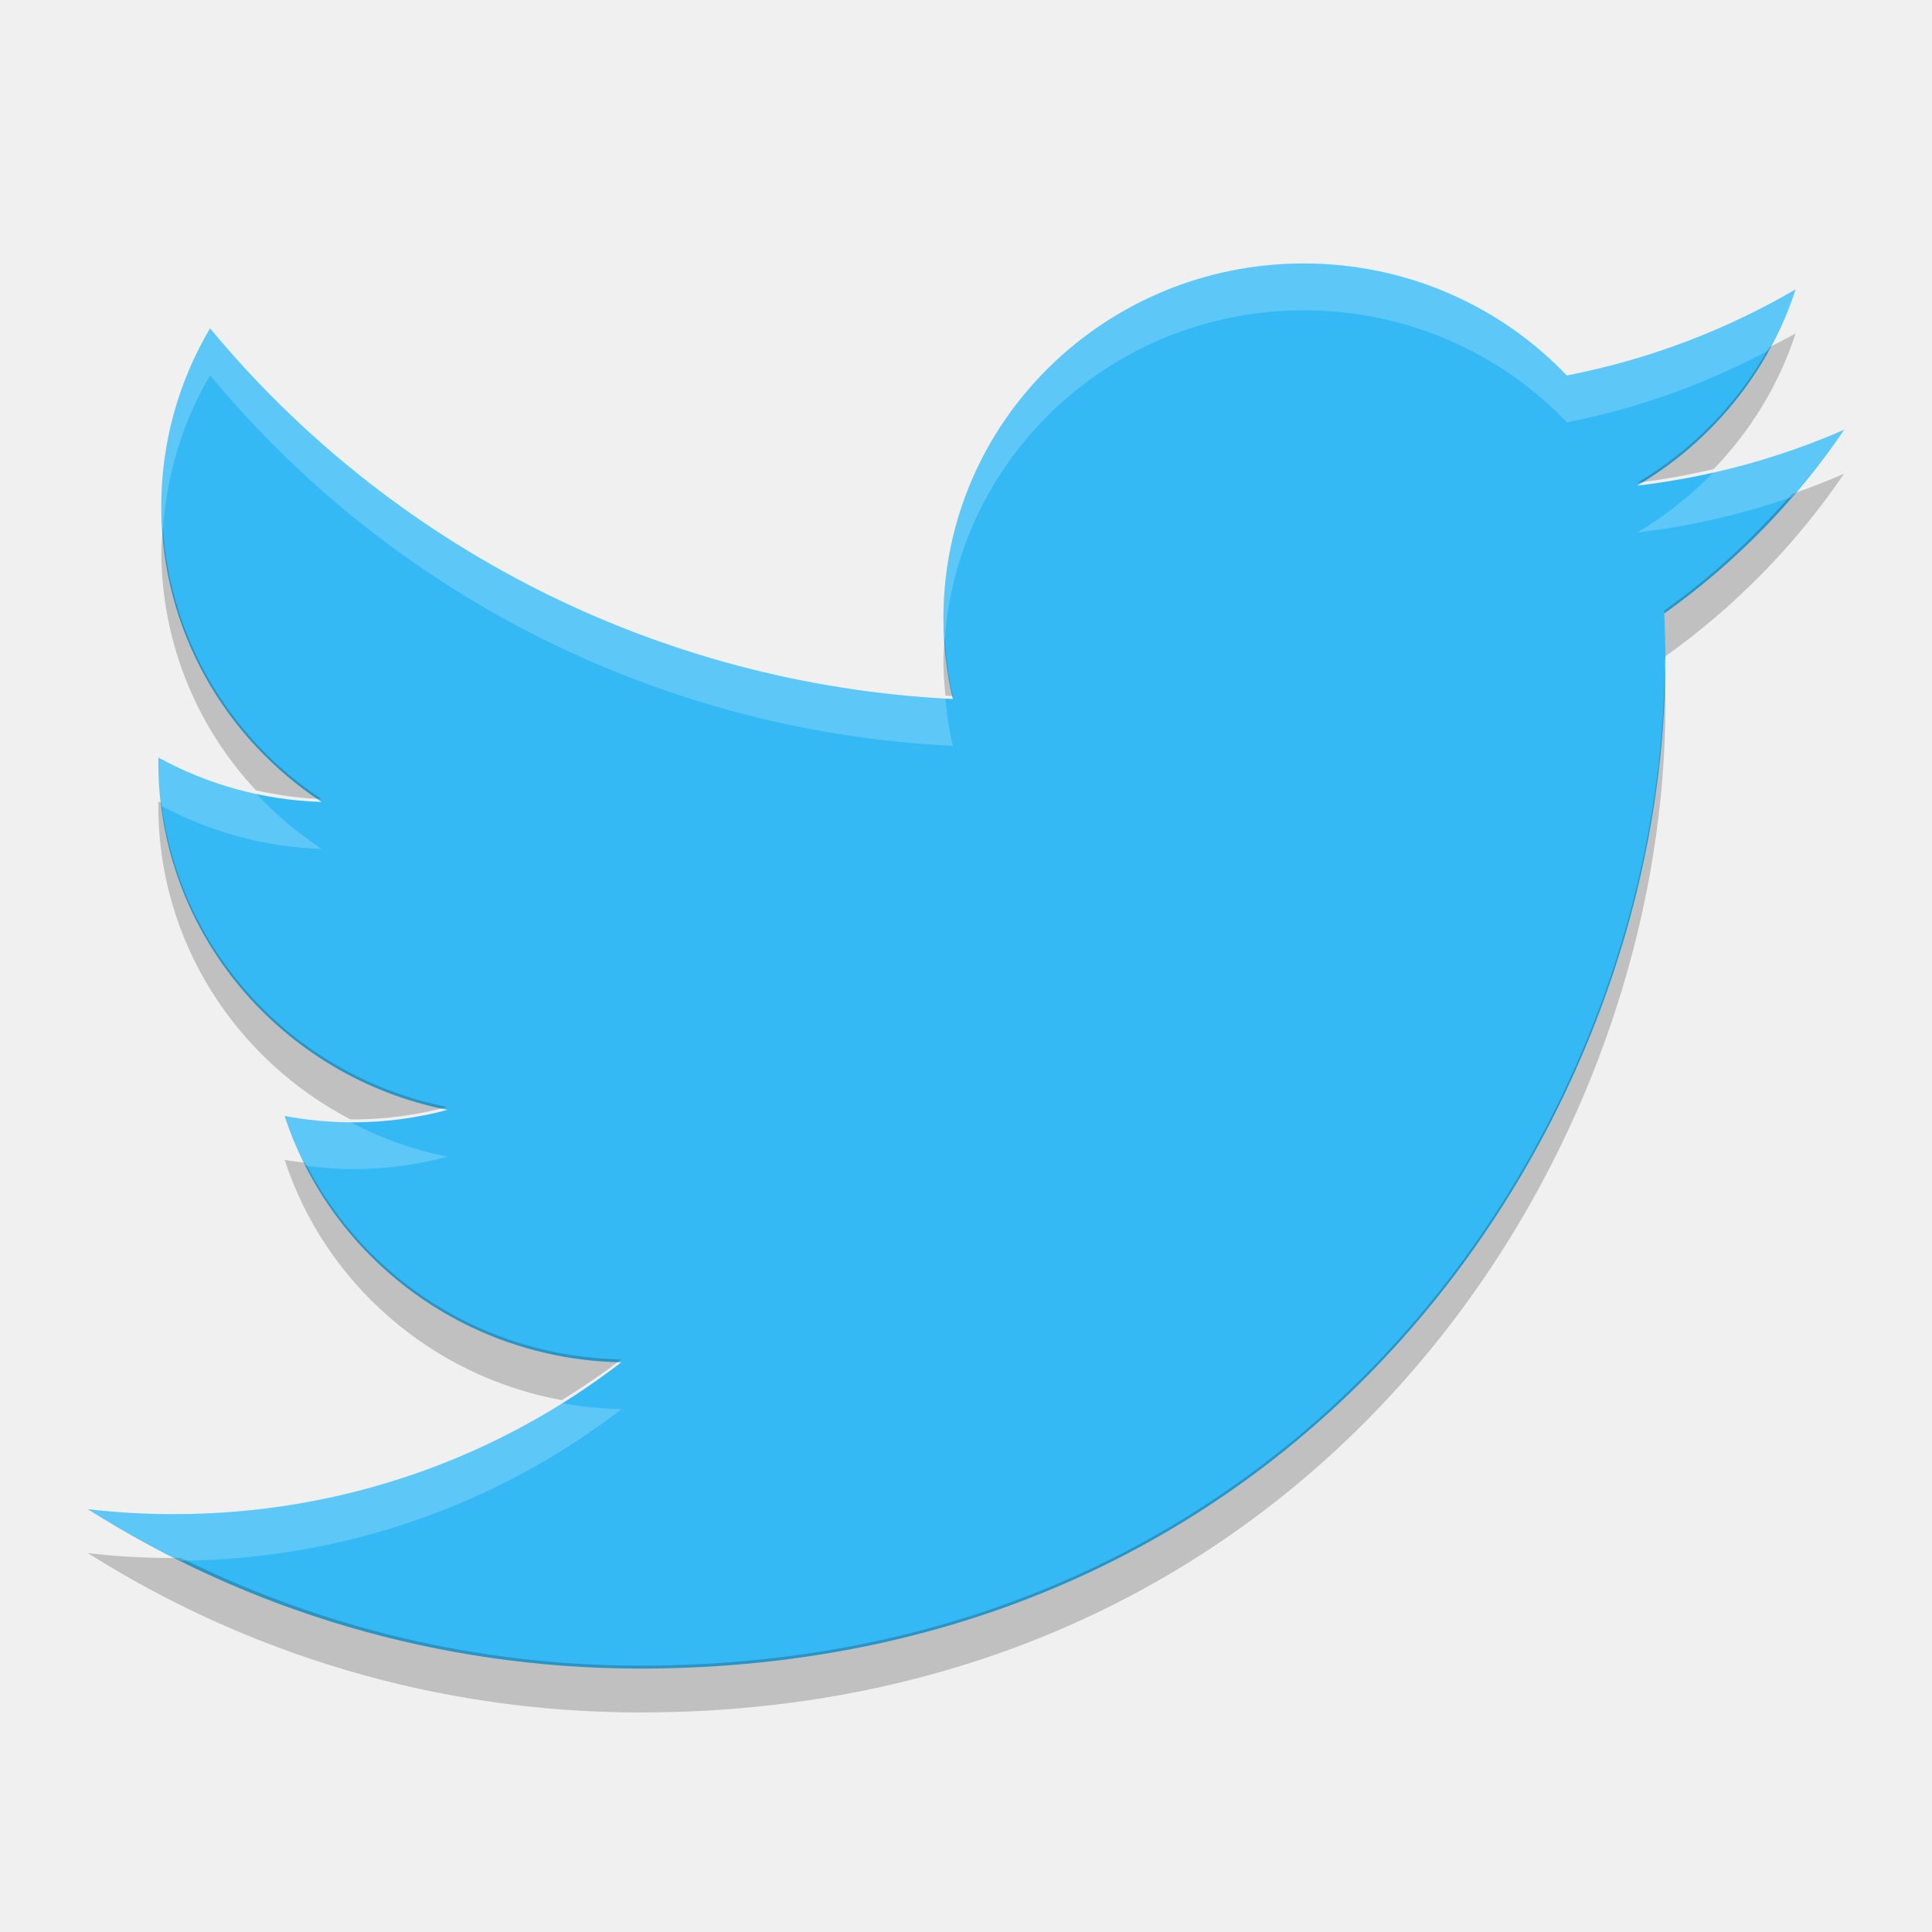
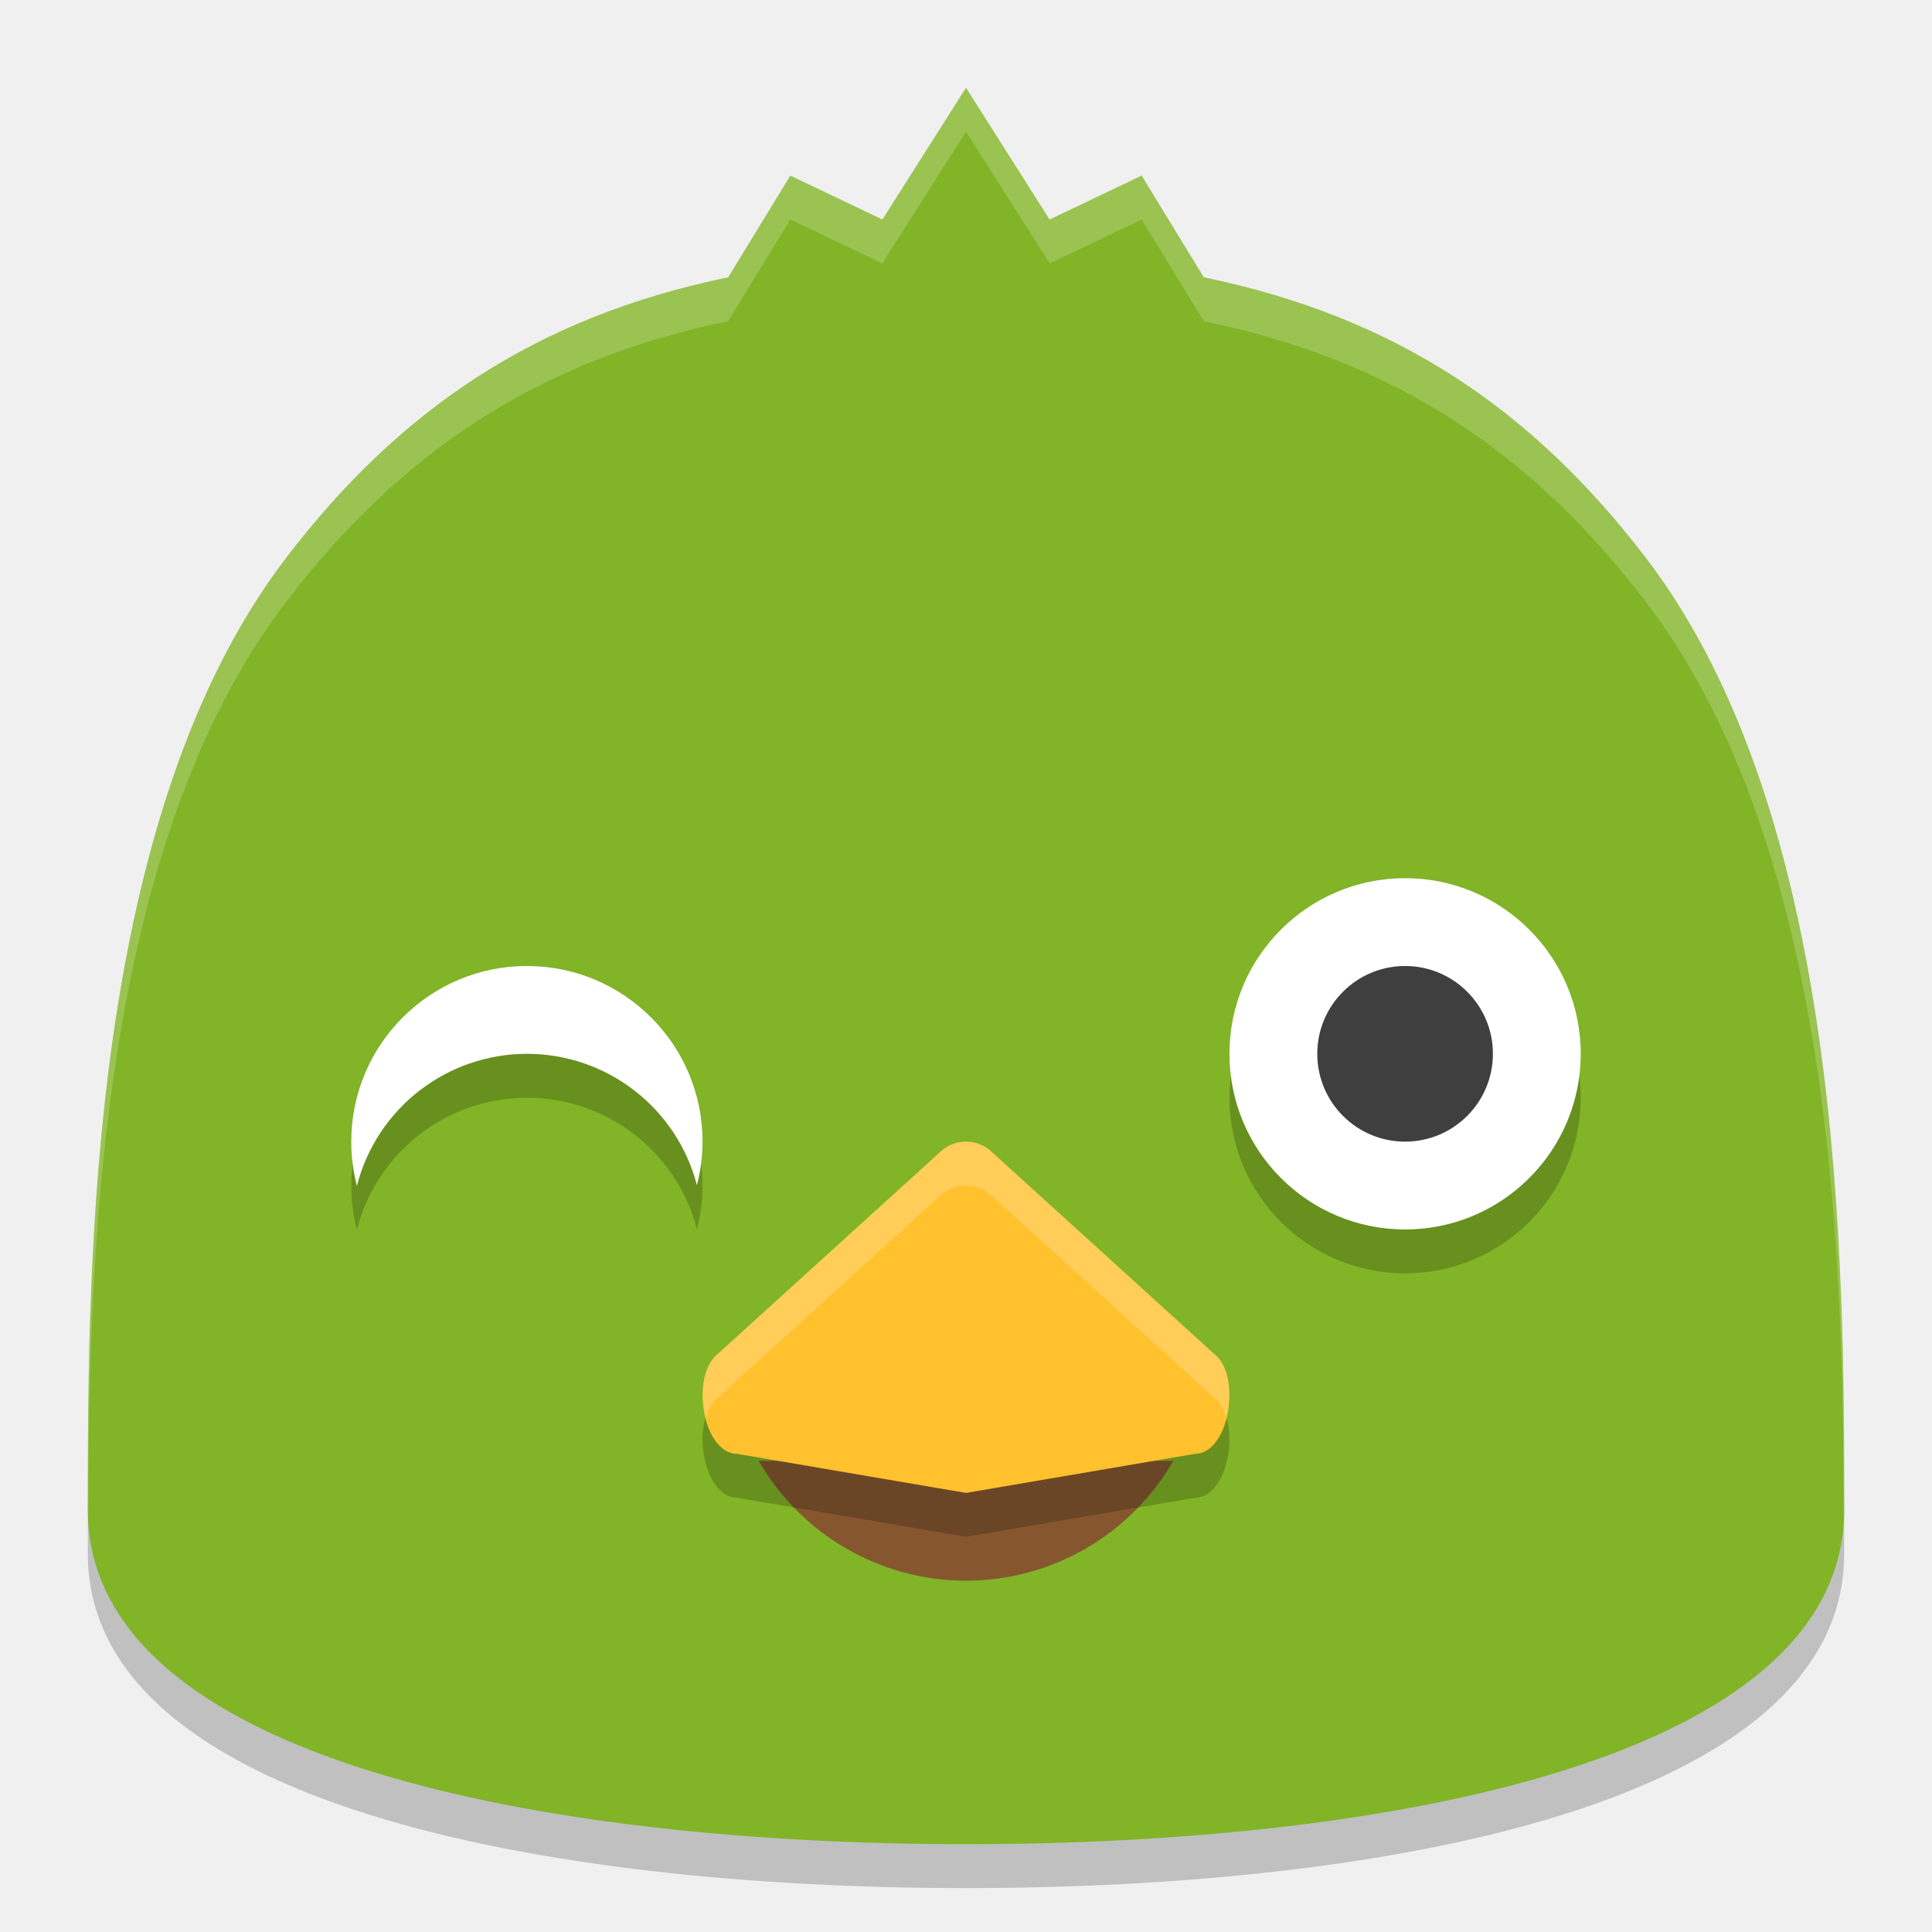
- <svg xmlns="http://www.w3.org/2000/svg" width="22" height="22" version="1">
-   <g fill="#35b9f5" transform="matrix(.23809 0 0 .23438 -.42852 -.25016)">
-     <path d="m90 21.948c-3.09 1.371-6.412 2.297-9.898 2.714 3.558-2.133 6.291-5.51 7.577-9.534-3.33 1.975-7.018 3.409-10.944 4.182-3.143-3.349-7.622-5.442-12.579-5.442-9.517 0-17.234 7.716-17.234 17.233 0 1.351 0.152 2.666 0.446 3.927-14.323-0.719-27.021-7.58-35.521-18.006-1.483 2.545-2.333 5.505-2.333 8.664 0 5.979 3.042 11.254 7.667 14.344-2.825-0.089-5.482-0.865-7.806-2.155-0.002 0.072-0.002 0.144-0.002 0.217 0 8.35 5.941 15.314 13.824 16.899-1.446 0.394-2.969 0.604-4.54 0.604-1.111 0-2.19-0.108-3.242-0.309 2.193 6.846 8.557 11.829 16.099 11.968-5.898 4.622-13.329 7.378-21.403 7.378-1.391 0-2.763-0.082-4.111-0.241 7.627 4.89 16.685 7.743 26.418 7.743 31.699 0 49.033-26.26 49.033-49.034 0-0.747-0.017-1.49-0.05-2.23 3.367-2.429 6.288-5.464 8.599-8.92z" />
-   </g>
-   <g opacity=".2" transform="matrix(.23809 0 0 .23438 -.42852 .24984)">
-     <path d="m41.951 9.555c-0.188 0.108-0.386 0.2-0.578 0.301-0.668 1.192-1.656 2.192-2.852 2.889 0.563-0.065 1.114-0.17 1.656-0.291 0.797-0.815 1.413-1.802 1.773-2.898zm1.049 2.996c-0.371 0.16-0.751 0.306-1.137 0.438-0.816 0.928-1.736 1.769-2.754 2.482 0.015 0.325 0.023 0.652 0.023 0.98 1.512-1.064 2.828-2.39 3.867-3.9zm-36.377 1.158c-0.011 0.162-0.033 0.32-0.033 0.484 0 1.973 0.775 3.771 2.047 5.119 0.462 0.099 0.934 0.171 1.422 0.186-1.953-1.268-3.268-3.377-3.436-5.789zm16.916 2.334c-0.013 0.176-0.027 0.352-0.027 0.531 0 0.241 0.021 0.477 0.043 0.713 0.054 0.003 0.106 0.009 0.16 0.012-0.097-0.406-0.149-0.827-0.176-1.256zm15.578 0.738c-0.169 9.931-7.982 21.219-22.166 21.219-3.579 0-6.95-0.839-9.941-2.303-0.051 0-0.1 0.006-0.15 0.006-0.629 0-1.249-0.035-1.859-0.105 3.45 2.149 7.548 3.402 11.951 3.402 14.34 0 22.182-11.54 22.182-21.549 0-0.224-0.009-0.447-0.016-0.67zm-32.59 2.77c-0.001 0.032-0.002 0.062-0.002 0.094 0 2.903 1.686 5.42 4.154 6.691 0.016 0 0.031 0.002 0.047 0.002 0.711 0 1.399-0.092 2.053-0.266-3.258-0.636-5.776-3.248-6.188-6.492-0.021-0.011-0.044-0.018-0.065-0.029zm2.732 7.65c0.865 2.622 3.163 4.62 5.998 5.131 0.442-0.272 0.875-0.558 1.285-0.871-2.995-0.053-5.578-1.749-6.836-4.197-0.15-0.019-0.3-0.035-0.447-0.062z" transform="matrix(2.2105,0,0,2.2755,-5.0527,-6.6119)" />
-   </g>
-   <g fill="#fff" transform="matrix(.23809 0 0 .23438 -.42852 -.25016)">
-     <path opacity=".2" d="m31.309 9c-4.305 0-7.797 3.392-7.797 7.574 0 0.159 0.018 0.312 0.027 0.469 0.282-3.934 3.649-7.043 7.77-7.043 2.242 0 4.269 0.919 5.691 2.391 1.555-0.298 3.02-0.828 4.373-1.536 0.231-0.412 0.429-0.845 0.578-1.3-1.506 0.868-3.175 1.496-4.951 1.836-1.422-1.472-3.449-2.391-5.691-2.391zm-23.662 1.387c-0.671 1.119-1.057 2.419-1.057 3.807 0 0.174 0.021 0.344 0.033 0.516 0.079-1.204 0.432-2.336 1.023-3.322 3.845 4.582 9.589 7.596 16.068 7.912-0.078-0.329-0.127-0.668-0.159-1.012-6.414-0.357-12.095-3.356-15.908-7.9zm35.354 2.164c-0.899 0.387-1.845 0.684-2.822 0.902-0.488 0.499-1.045 0.935-1.656 1.291 1.158-0.134 2.276-0.391 3.342-0.756 0.404-0.46 0.79-0.934 1.137-1.438zm-3.867 4.902c-0.008 0.006-0.015 0.012-0.023 0.018 0.005 0.103 0.004 0.207 0.008 0.311 0.002-0.109 0.016-0.22 0.016-0.328zm-32.606 2.098c-0.001 0.032-0.002 0.062-0.002 0.094 0 0.317 0.027 0.629 0.066 0.936 1.036 0.547 2.214 0.879 3.467 0.918-0.522-0.338-1-0.738-1.422-1.186-0.748-0.159-1.46-0.411-2.109-0.761zm2.732 7.65c0.121 0.367 0.272 0.722 0.447 1.062 0.334 0.043 0.673 0.074 1.02 0.074 0.711 0 1.399-0.092 2.053-0.266-0.745-0.145-1.448-0.4-2.1-0.736-0.486-0.003-0.959-0.049-1.42-0.135zm5.998 6.131c-2.43 1.497-5.308 2.371-8.398 2.371-0.629 0-1.25-0.036-1.859-0.105 0.646 0.402 1.321 0.762 2.01 1.1 3.594-0.033 6.902-1.233 9.533-3.236-0.438-0.008-0.867-0.054-1.285-0.129z" transform="matrix(2.2105,0,0,2.2755,-5.0527,-6.6119)" />
-   </g>
+ <svg xmlns="http://www.w3.org/2000/svg" width="22" height="22" version="1.1" viewBox="0 0 22 22">
+   <path style="opacity:0.2" d="M 11,1.976 10.048,3 9,2.5 8.292,3.658 C 6.098,4.109 4.548,5.169 3.264,6.845 1.017,9.776 1,14.833 1,17.691 1,20.548 6.238,21.5 11,21.5 15.762,21.5 21,20.548 21,17.691 21,14.833 20.983,9.776 18.736,6.845 17.452,5.169 15.902,4.109 13.708,3.658 L 13,2.5 11.952,3 Z" />
+   <path d="M 11,1 10.048,2.5 9,2 8.292,3.158 C 6.098,3.609 4.548,4.669 3.264,6.345 1.017,9.276 1,14.333 1,17.191 1,20.048 6.238,21 11,21 15.762,21 21,20.048 21,17.191 21,14.333 20.983,9.276 18.736,6.345 17.452,4.669 15.902,3.609 13.708,3.158 L 13,2 11.952,2.5 Z" style="fill:#81b427" />
+   <circle cx="16" cy="12.5" r="2" style="opacity:0.2" />
+   <path d="M 8.639,16.635 C 9.126,17.478 10.026,17.999 11,18 c 0.974,0 1.874,-0.522 2.361,-1.365 L 11,16.635 Z" style="fill:#86572f" />
+   <path style="opacity:0.2" d="m 11,13.5 c -0.115,10e-5 -0.226,0.046 -0.307,0.13 L 8.141,15.947 C 7.868,16.227 8.012,17.055 8.398,17.056 l 2.602,0.444 2.602,-0.444 c 0.386,-2e-4 0.53,-0.828 0.257,-1.108 L 11.307,13.63 C 11.226,13.547 11.115,13.5 11,13.5 Z" />
+   <path d="m 11,13 c -0.115,10e-5 -0.226,0.046 -0.307,0.13 L 8.141,15.447 C 7.868,15.727 8.012,16.555 8.398,16.556 L 11,17 l 2.602,-0.444 c 0.386,-2e-4 0.53,-0.828 0.257,-1.108 L 11.307,13.13 C 11.226,13.047 11.115,13 11,13 Z" style="fill:#ffc12e" />
+   <path d="m 11,13 c -0.115,10e-5 -0.225,0.045 -0.307,0.129 l -2.553,2.318 c -0.145,0.149 -0.166,0.447 -0.102,0.699 0.023,-0.077 0.053,-0.149 0.102,-0.199 l 2.553,-2.318 C 10.775,13.545 10.885,13.5 11,13.5 c 0.115,10e-5 0.225,0.046 0.307,0.129 l 2.553,2.318 c 0.049,0.05 0.078,0.122 0.102,0.199 0.065,-0.252 0.044,-0.55 -0.102,-0.699 l -2.553,-2.318 C 11.225,13.046 11.115,13 11,13 Z" style="opacity:0.2;fill:#ffffff" />
+   <path d="M 11,1 10.047,2.5 9,2 8.291,3.158 c -2.194,0.451 -3.743,1.512 -5.027,3.188 C 1.017,9.277 1,14.334 1,17.191 c 0,0.02 0.005,0.037 0.006,0.057 0.006,-2.909 0.111,-7.602 2.258,-10.402 1.284,-1.676 2.834,-2.736 5.027,-3.188 L 9,2.5 10.047,3 11,1.5 11.953,3 13,2.5 13.709,3.658 c 2.194,0.451 3.743,1.512 5.027,3.188 2.147,2.801 2.252,7.493 2.258,10.402 4.94e-4,-0.019 0.006,-0.037 0.006,-0.057 0,-2.857 -0.017,-7.915 -2.264,-10.846 -1.284,-1.676 -2.834,-2.736 -5.027,-3.188 L 13,2 11.953,2.5 11,1 Z" style="opacity:0.2;fill:#ffffff" />
+   <circle style="fill:#ffffff" cx="16" cy="12" r="2" />
+   <path d="m 6,11.5 a 2,2 0 0 0 -2,2 2,2 0 0 0 0.064,0.504 A 2,2 0 0 1 6,12.5 2,2 0 0 1 7.936,13.996 2,2 0 0 0 8,13.5 a 2,2 0 0 0 -2,-2 z" style="opacity:0.2" />
+   <path style="fill:#ffffff" d="m 6,11 a 2,2 0 0 0 -2,2 A 2,2 0 0 0 4.064,13.504 2,2 0 0 1 6,12 2,2 0 0 1 7.936,13.496 2,2 0 0 0 8,13 a 2,2 0 0 0 -2,-2 z" />
+   <circle cx="16" cy="12" r="1" style="fill:#3f3f3f" />
</svg>
